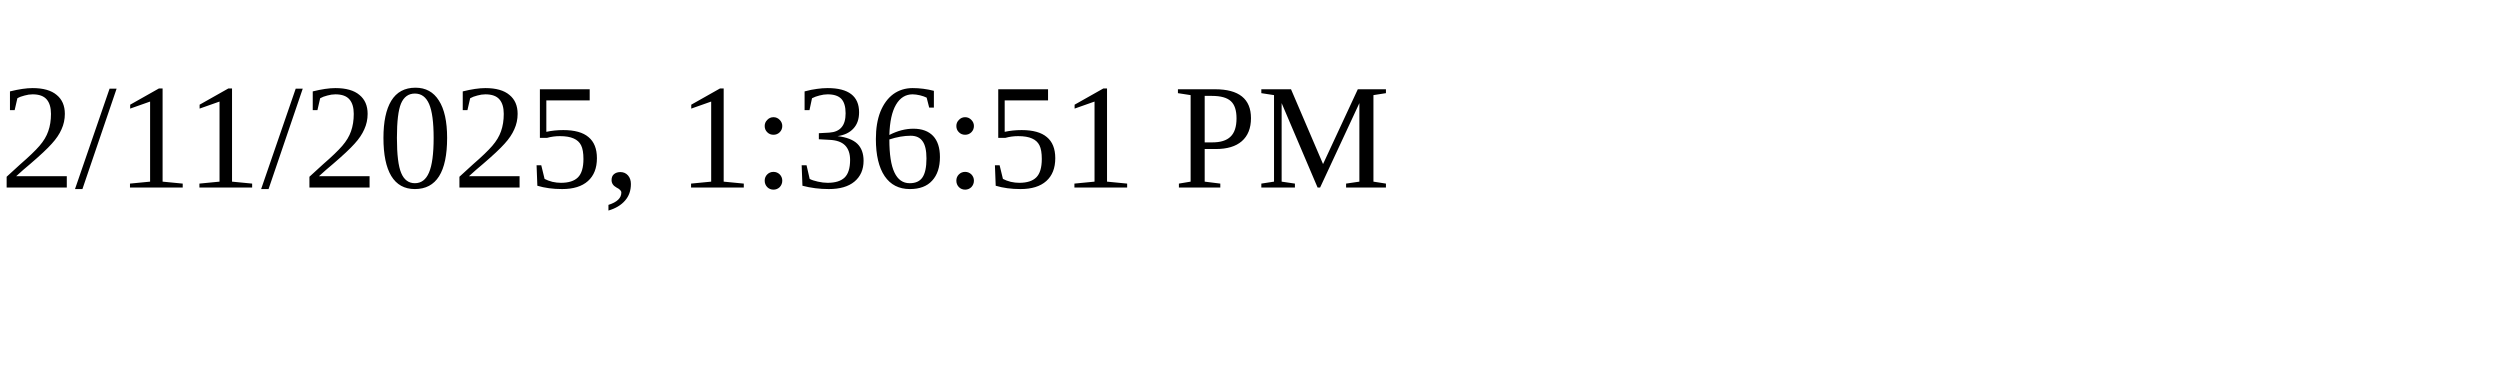
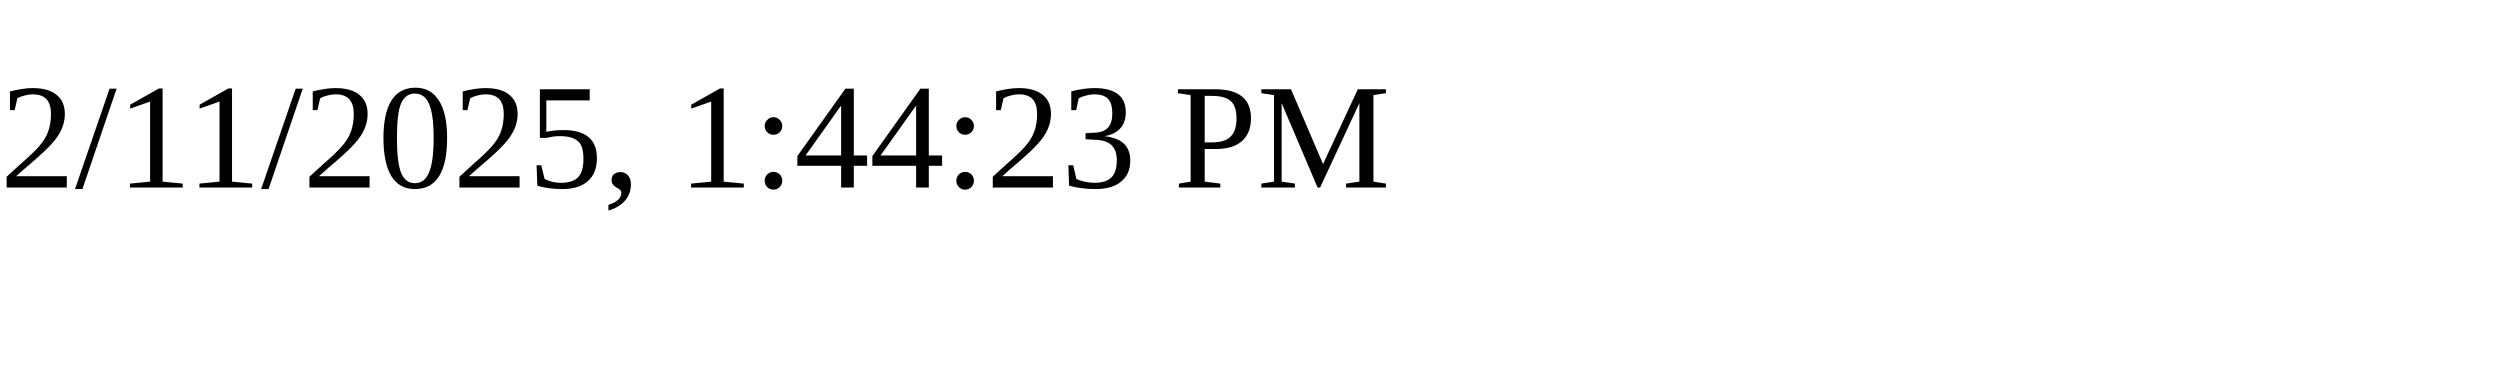
<svg xmlns="http://www.w3.org/2000/svg" height="30" width="200">
-   <text x="0" y="15">2/11/2025, 1:36:51 PM</text>
+   <text x="0" y="15">2/11/2025, 1:44:23 PM</text>
</svg>
